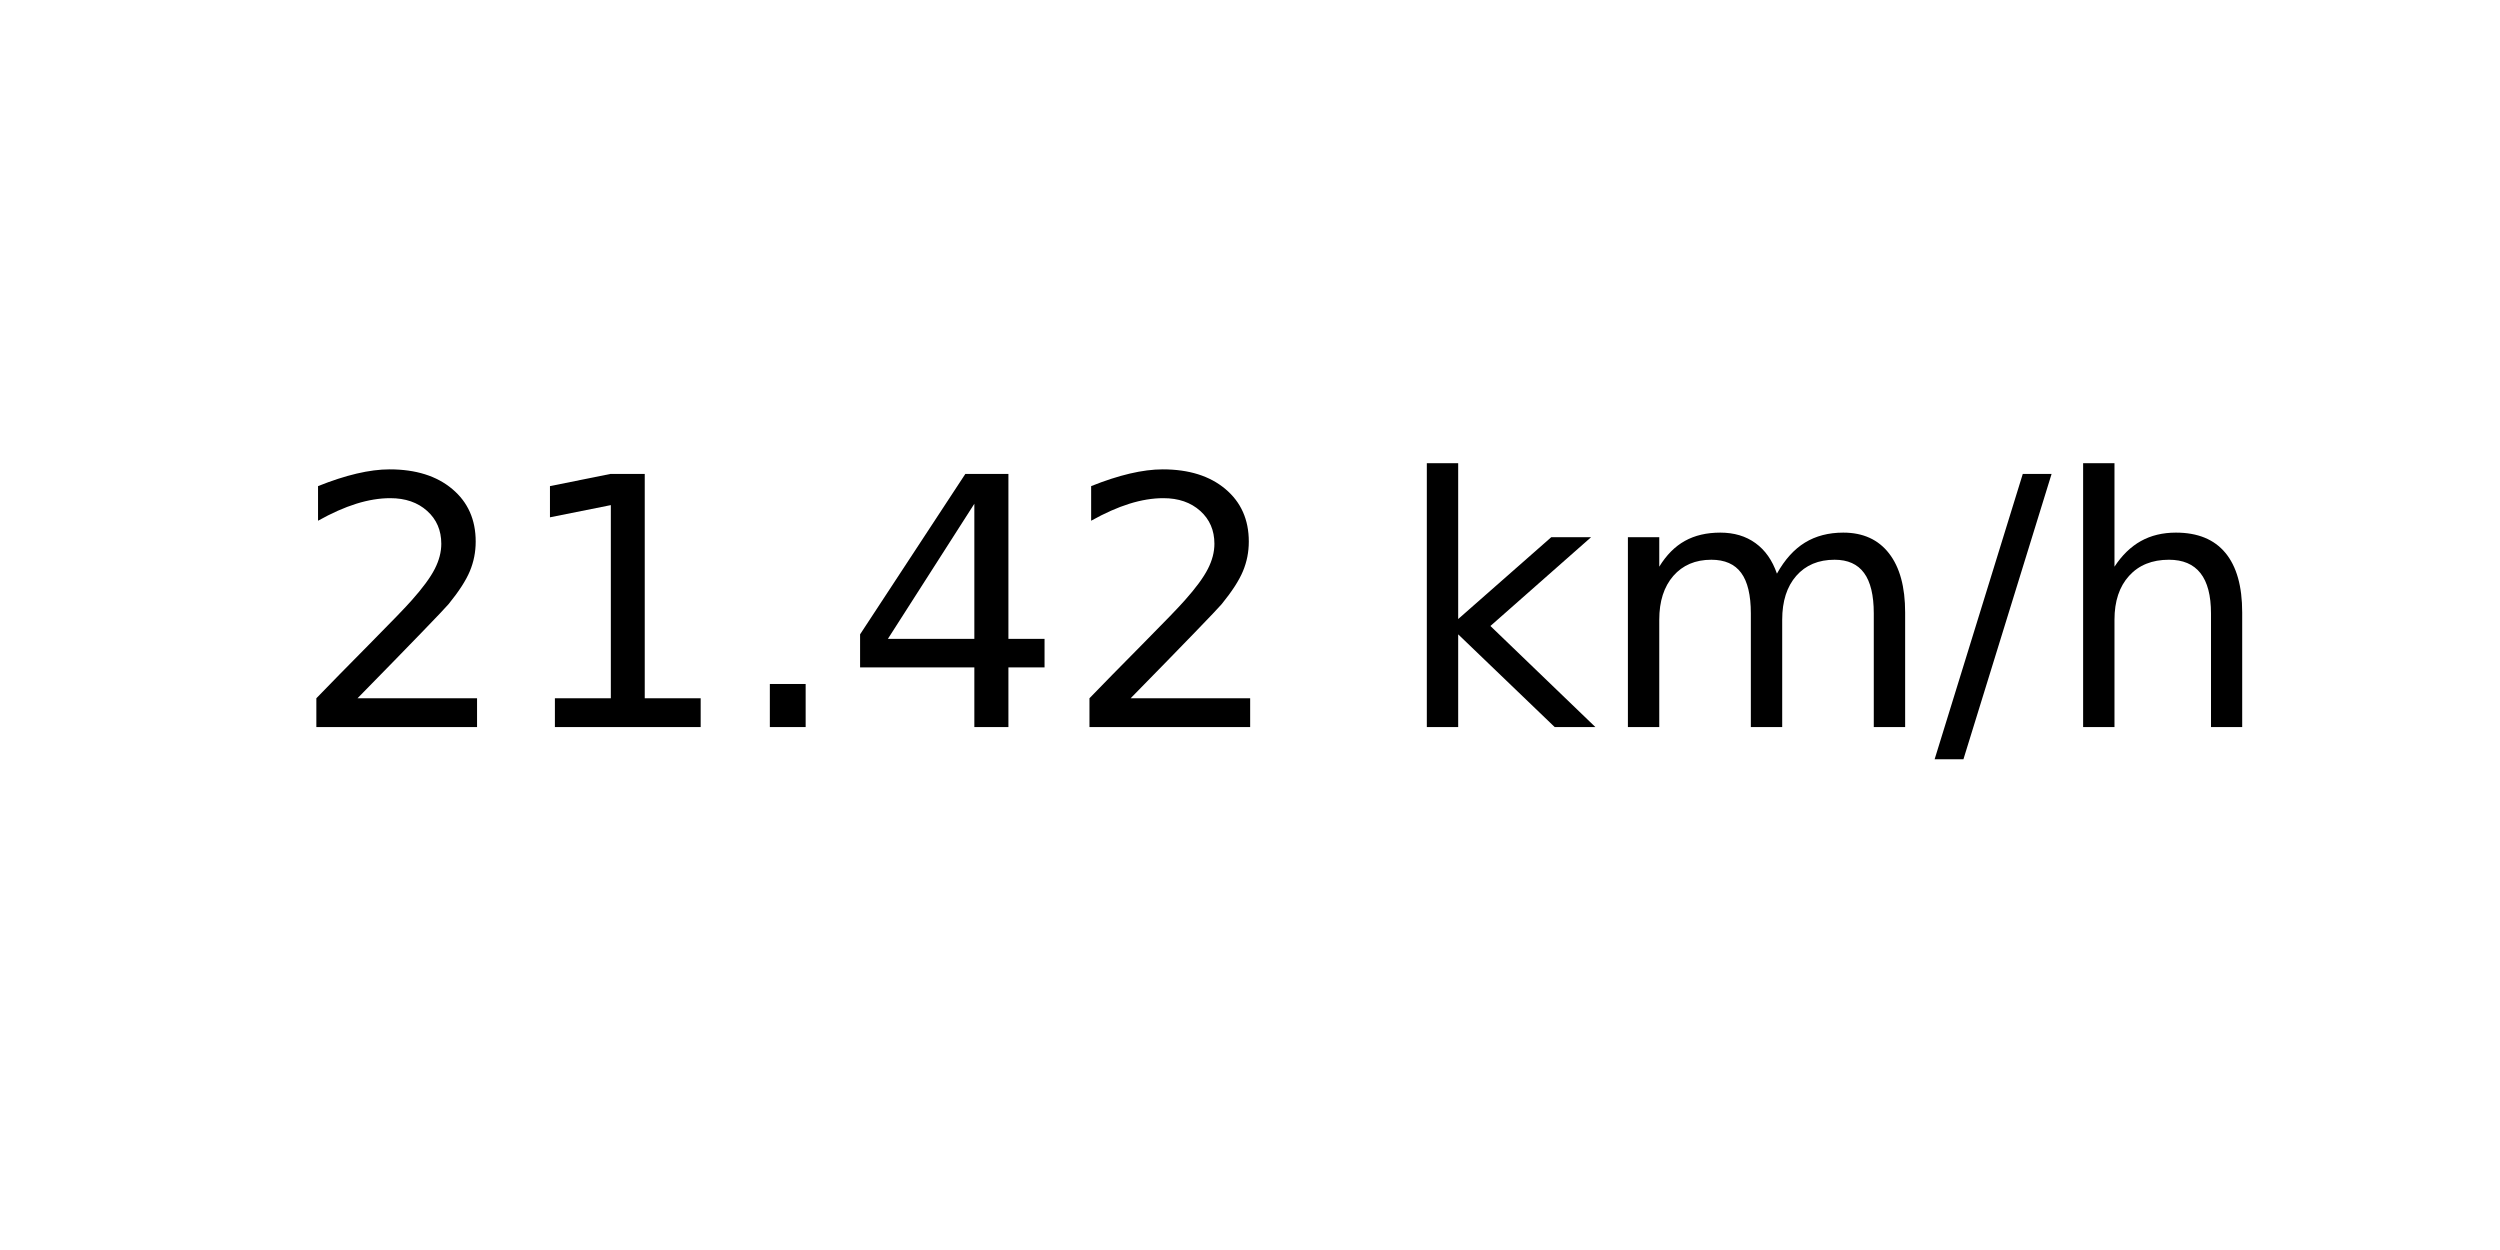
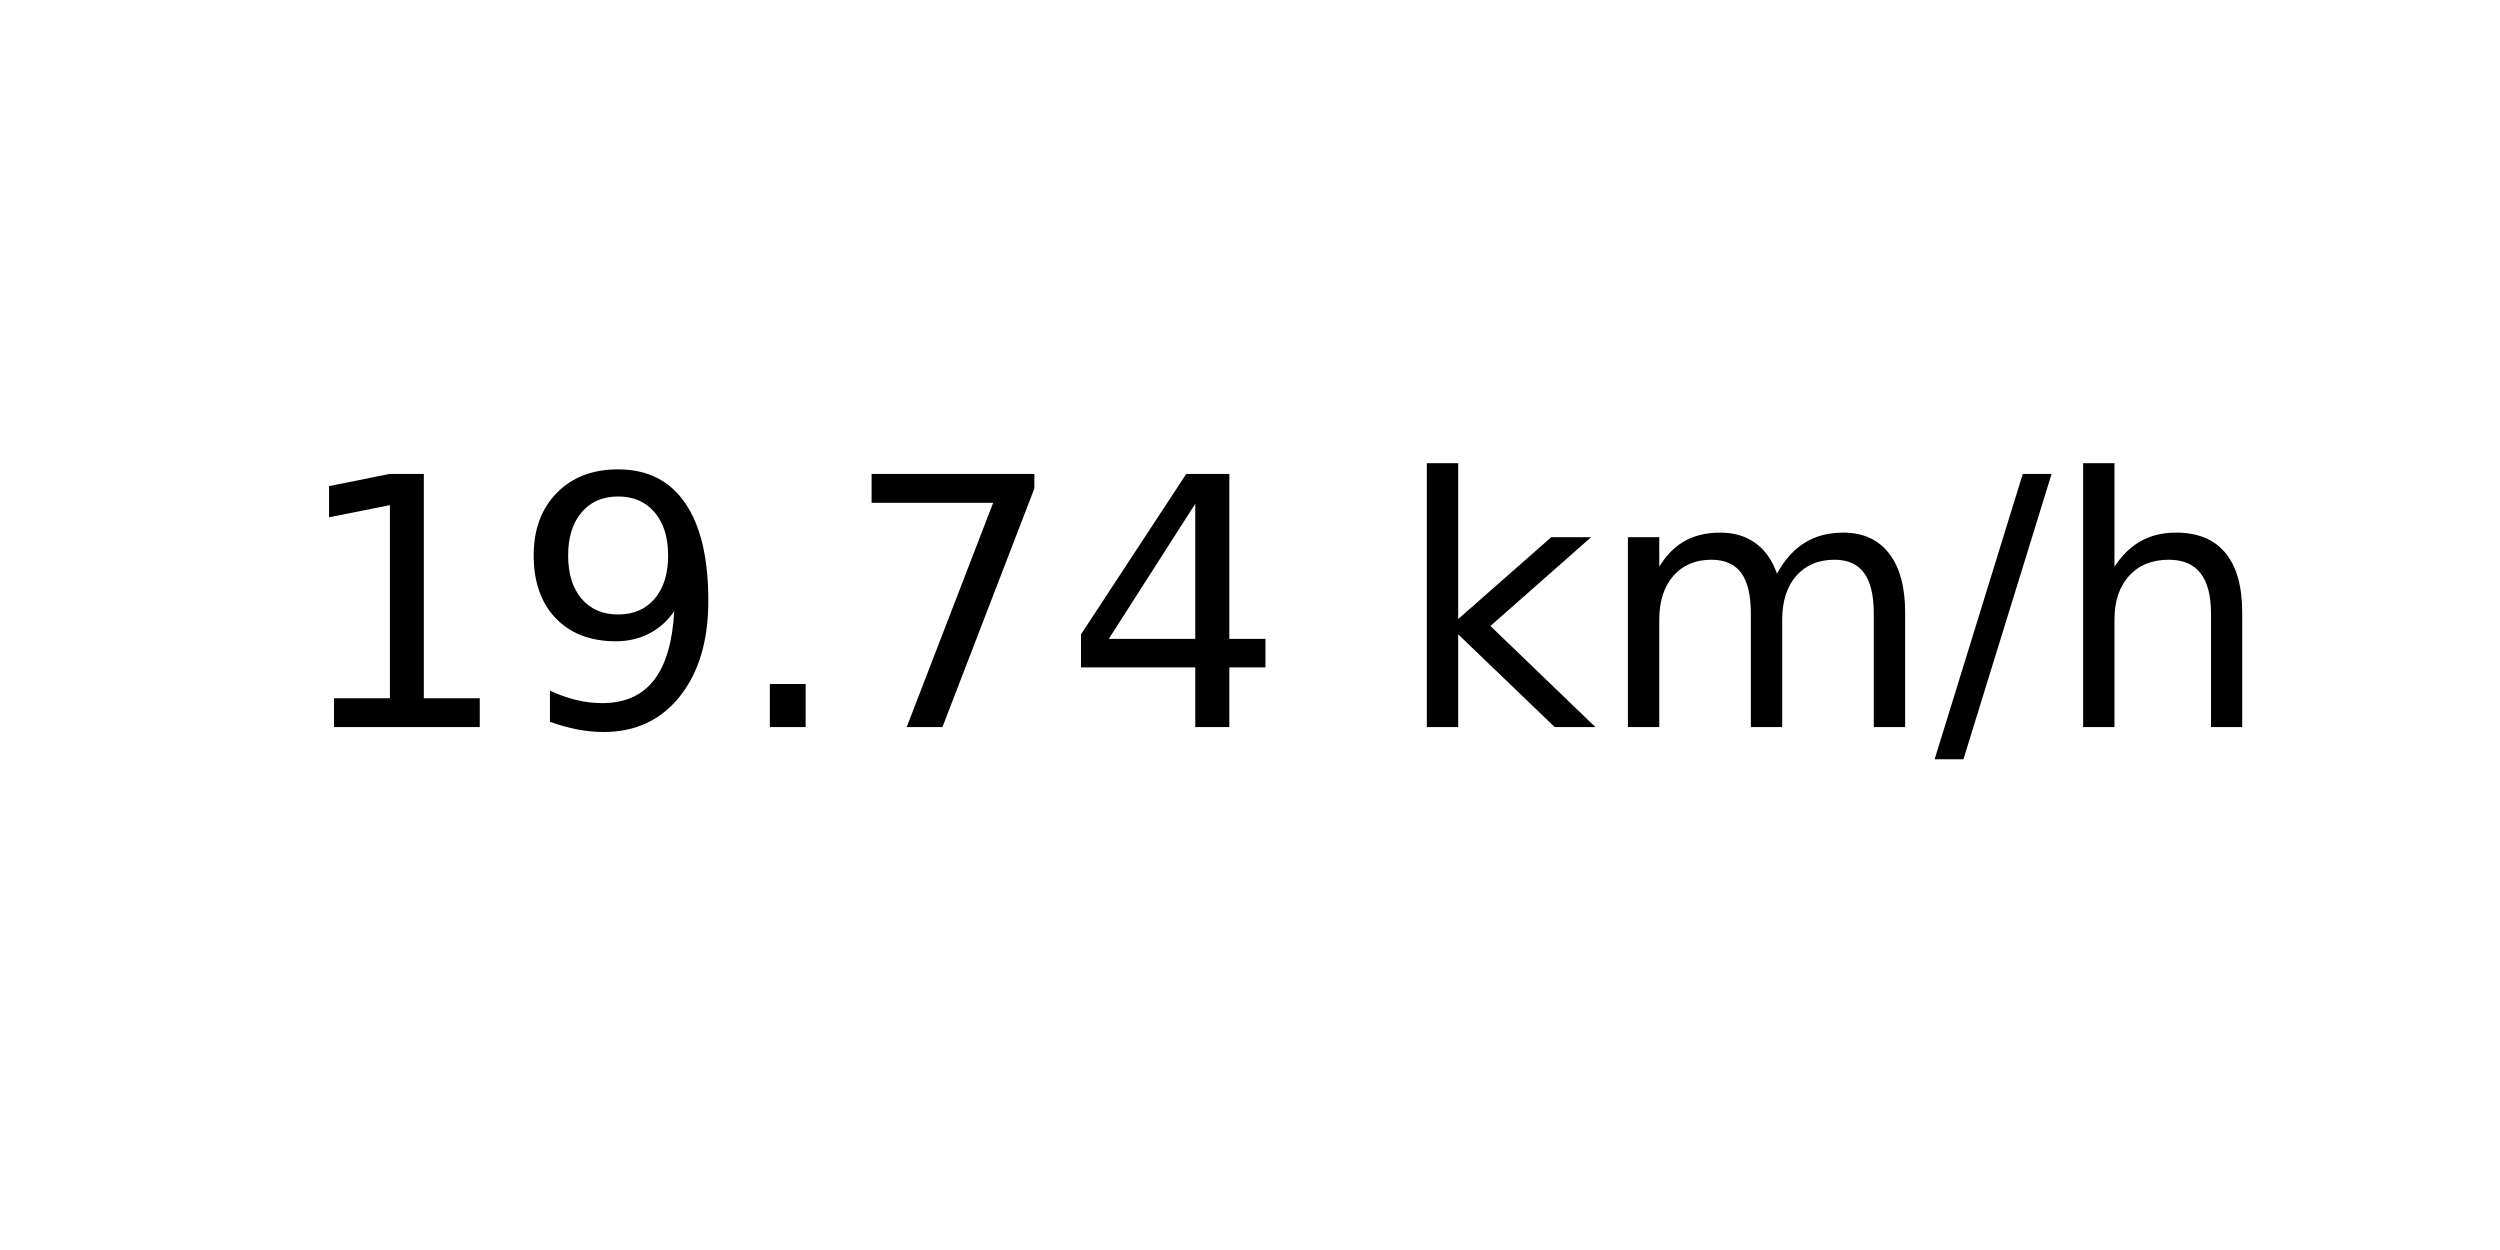
<svg xmlns="http://www.w3.org/2000/svg" xmlns:xlink="http://www.w3.org/1999/xlink" width="72pt" height="36pt" viewBox="0 0 72 36" version="1.1">
  <defs>
    <style type="text/css">*{stroke-linejoin: round; stroke-linecap: butt}</style>
  </defs>
  <g id="figure_1">
    <g id="axes_1">
      <g id="text_1">
        <g transform="translate(8.378125 20.93937) scale(0.1 -0.1)">
          <defs>
-             <path id="DejaVuSans-32" d="M 1228 531  L 3431 531  L 3431 0  L 469 0  L 469 531  Q 828 903 1448 1529  Q 2069 2156 2228 2338  Q 2531 2678 2651 2914  Q 2772 3150 2772 3378  Q 2772 3750 2511 3984  Q 2250 4219 1831 4219  Q 1534 4219 1204 4116  Q 875 4013 500 3803  L 500 4441  Q 881 4594 1212 4672  Q 1544 4750 1819 4750  Q 2544 4750 2975 4387  Q 3406 4025 3406 3419  Q 3406 3131 3298 2873  Q 3191 2616 2906 2266  Q 2828 2175 2409 1742  Q 1991 1309 1228 531  z " transform="scale(0.015625)" />
            <path id="DejaVuSans-31" d="M 794 531  L 1825 531  L 1825 4091  L 703 3866  L 703 4441  L 1819 4666  L 2450 4666  L 2450 531  L 3481 531  L 3481 0  L 794 0  L 794 531  z " transform="scale(0.015625)" />
+             <path id="DejaVuSans-39" d="M 703 97  L 703 672  Q 941 559 1184 500  Q 1428 441 1663 441  Q 2288 441 2617 861  Q 2947 1281 2994 2138  Q 2813 1869 2534 1725  Q 2256 1581 1919 1581  Q 1219 1581 811 2004  Q 403 2428 403 3163  Q 403 3881 828 4315  Q 1253 4750 1959 4750  Q 2769 4750 3195 4129  Q 3622 3509 3622 2328  Q 3622 1225 3098 567  Q 2575 -91 1691 -91  Q 1453 -91 1209 -44  Q 966 3 703 97  z M 1959 2075  Q 2384 2075 2632 2365  Q 2881 2656 2881 3163  Q 2881 3666 2632 3958  Q 2384 4250 1959 4250  Q 1534 4250 1286 3958  Q 1038 3666 1038 3163  Q 1038 2656 1286 2365  Q 1534 2075 1959 2075  z " transform="scale(0.015625)" />
            <path id="DejaVuSans-2e" d="M 684 794  L 1344 794  L 1344 0  L 684 0  L 684 794  z " transform="scale(0.015625)" />
+             <path id="DejaVuSans-37" d="M 525 4666  L 3525 4666  L 3525 4397  L 1831 0  L 1172 0  L 2766 4134  L 525 4134  L 525 4666  z " transform="scale(0.015625)" />
            <path id="DejaVuSans-34" d="M 2419 4116  L 825 1625  L 2419 1625  L 2419 4116  z M 2253 4666  L 3047 4666  L 3047 1625  L 3713 1625  L 3713 1100  L 3047 1100  L 3047 0  L 2419 0  L 2419 1100  L 313 1100  L 313 1709  L 2253 4666  z " transform="scale(0.015625)" />
            <path id="DejaVuSans-20" transform="scale(0.015625)" />
            <path id="DejaVuSans-6b" d="M 581 4863  L 1159 4863  L 1159 1991  L 2875 3500  L 3609 3500  L 1753 1863  L 3688 0  L 2938 0  L 1159 1709  L 1159 0  L 581 0  L 581 4863  z " transform="scale(0.015625)" />
            <path id="DejaVuSans-6d" d="M 3328 2828  Q 3544 3216 3844 3400  Q 4144 3584 4550 3584  Q 5097 3584 5394 3201  Q 5691 2819 5691 2113  L 5691 0  L 5113 0  L 5113 2094  Q 5113 2597 4934 2840  Q 4756 3084 4391 3084  Q 3944 3084 3684 2787  Q 3425 2491 3425 1978  L 3425 0  L 2847 0  L 2847 2094  Q 2847 2600 2669 2842  Q 2491 3084 2119 3084  Q 1678 3084 1418 2786  Q 1159 2488 1159 1978  L 1159 0  L 581 0  L 581 3500  L 1159 3500  L 1159 2956  Q 1356 3278 1631 3431  Q 1906 3584 2284 3584  Q 2666 3584 2933 3390  Q 3200 3197 3328 2828  z " transform="scale(0.015625)" />
            <path id="DejaVuSans-2f" d="M 1625 4666  L 2156 4666  L 531 -594  L 0 -594  L 1625 4666  z " transform="scale(0.015625)" />
            <path id="DejaVuSans-68" d="M 3513 2113  L 3513 0  L 2938 0  L 2938 2094  Q 2938 2591 2744 2837  Q 2550 3084 2163 3084  Q 1697 3084 1428 2787  Q 1159 2491 1159 1978  L 1159 0  L 581 0  L 581 4863  L 1159 4863  L 1159 2956  Q 1366 3272 1645 3428  Q 1925 3584 2291 3584  Q 2894 3584 3203 3211  Q 3513 2838 3513 2113  z " transform="scale(0.015625)" />
          </defs>
-           <use xlink:href="#DejaVuSans-32" />
-           <use xlink:href="#DejaVuSans-31" x="63.623" />
+           <use xlink:href="#DejaVuSans-31" />
+           <use xlink:href="#DejaVuSans-39" x="63.623" />
          <use xlink:href="#DejaVuSans-2e" x="127.246" />
-           <use xlink:href="#DejaVuSans-34" x="159.033" />
-           <use xlink:href="#DejaVuSans-32" x="222.656" />
+           <use xlink:href="#DejaVuSans-37" x="159.033" />
+           <use xlink:href="#DejaVuSans-34" x="222.656" />
          <use xlink:href="#DejaVuSans-20" x="286.279" />
          <use xlink:href="#DejaVuSans-6b" x="318.066" />
          <use xlink:href="#DejaVuSans-6d" x="375.977" />
          <use xlink:href="#DejaVuSans-2f" x="473.389" />
          <use xlink:href="#DejaVuSans-68" x="507.08" />
        </g>
      </g>
    </g>
  </g>
</svg>
